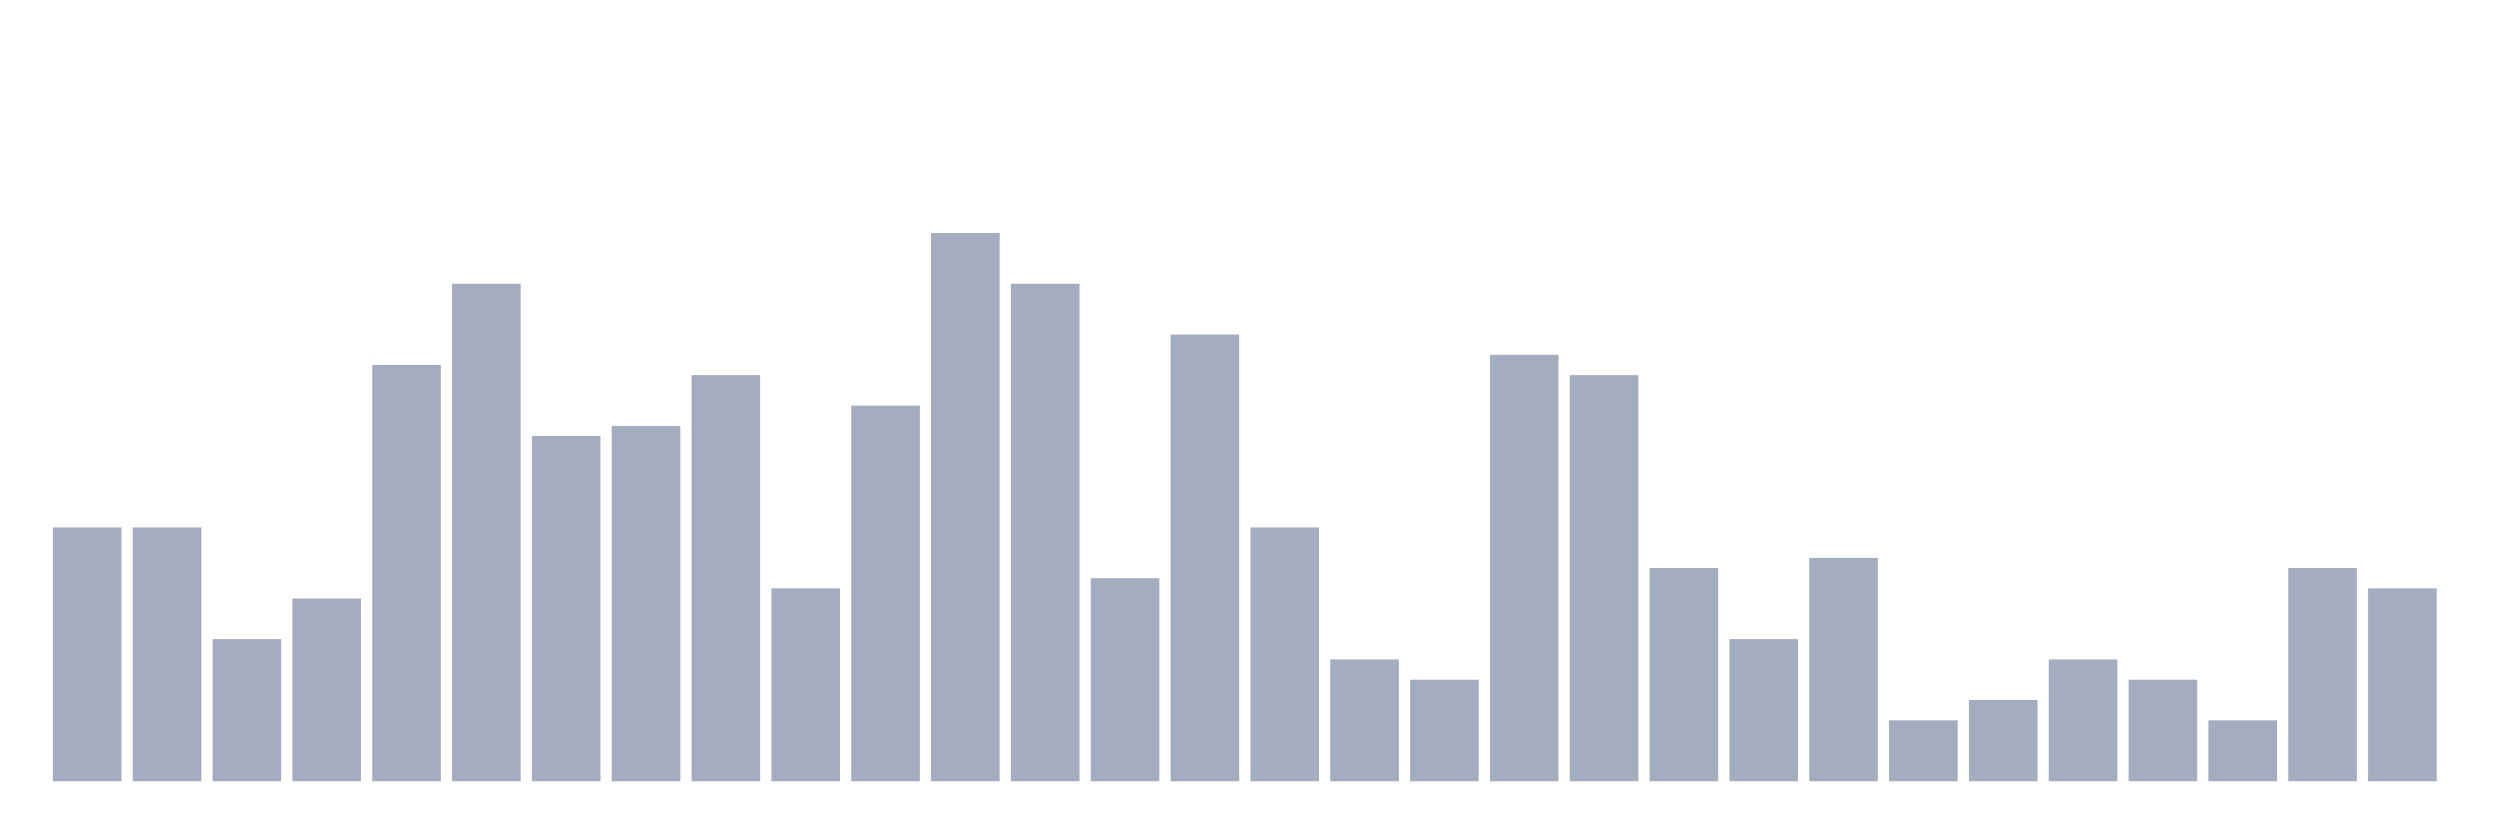
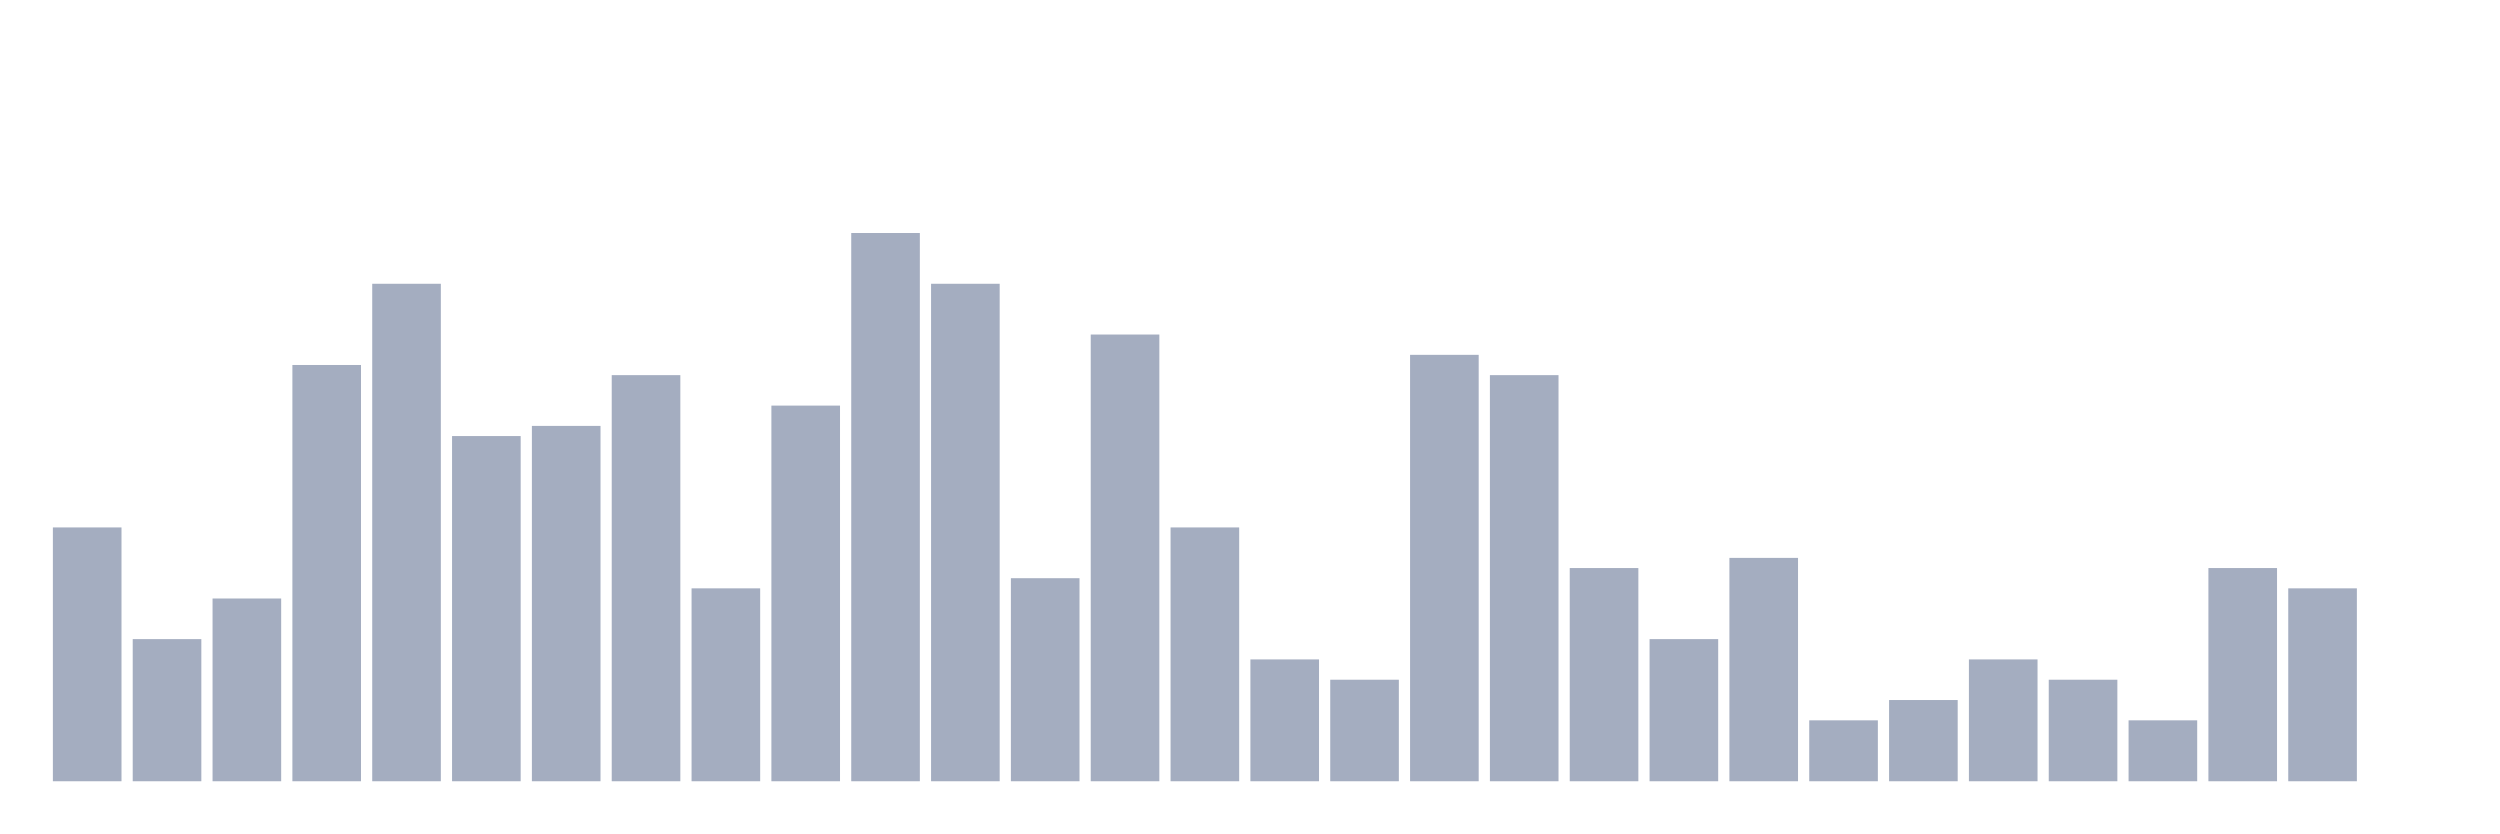
<svg xmlns="http://www.w3.org/2000/svg" viewBox="0 0 480 160">
  <g transform="translate(10,10)">
    <rect class="bar" x="0.153" width="13.175" y="91.267" height="48.733" fill="rgb(164,173,192)" />
-     <rect class="bar" x="15.482" width="13.175" y="91.267" height="48.733" fill="rgb(164,173,192)" />
-     <rect class="bar" x="30.81" width="13.175" y="112.71" height="27.29" fill="rgb(164,173,192)" />
-     <rect class="bar" x="46.138" width="13.175" y="104.912" height="35.088" fill="rgb(164,173,192)" />
-     <rect class="bar" x="61.466" width="13.175" y="60.078" height="79.922" fill="rgb(164,173,192)" />
-     <rect class="bar" x="76.794" width="13.175" y="44.483" height="95.517" fill="rgb(164,173,192)" />
-     <rect class="bar" x="92.123" width="13.175" y="73.723" height="66.277" fill="rgb(164,173,192)" />
-     <rect class="bar" x="107.451" width="13.175" y="71.774" height="68.226" fill="rgb(164,173,192)" />
-     <rect class="bar" x="122.779" width="13.175" y="62.027" height="77.973" fill="rgb(164,173,192)" />
-     <rect class="bar" x="138.107" width="13.175" y="102.963" height="37.037" fill="rgb(164,173,192)" />
-     <rect class="bar" x="153.436" width="13.175" y="67.875" height="72.125" fill="rgb(164,173,192)" />
-     <rect class="bar" x="168.764" width="13.175" y="34.737" height="105.263" fill="rgb(164,173,192)" />
-     <rect class="bar" x="184.092" width="13.175" y="44.483" height="95.517" fill="rgb(164,173,192)" />
-     <rect class="bar" x="199.42" width="13.175" y="101.014" height="38.986" fill="rgb(164,173,192)" />
-     <rect class="bar" x="214.748" width="13.175" y="54.23" height="85.77" fill="rgb(164,173,192)" />
-     <rect class="bar" x="230.077" width="13.175" y="91.267" height="48.733" fill="rgb(164,173,192)" />
-     <rect class="bar" x="245.405" width="13.175" y="116.608" height="23.392" fill="rgb(164,173,192)" />
-     <rect class="bar" x="260.733" width="13.175" y="120.507" height="19.493" fill="rgb(164,173,192)" />
-     <rect class="bar" x="276.061" width="13.175" y="58.129" height="81.871" fill="rgb(164,173,192)" />
-     <rect class="bar" x="291.39" width="13.175" y="62.027" height="77.973" fill="rgb(164,173,192)" />
-     <rect class="bar" x="306.718" width="13.175" y="99.064" height="40.936" fill="rgb(164,173,192)" />
-     <rect class="bar" x="322.046" width="13.175" y="112.71" height="27.29" fill="rgb(164,173,192)" />
-     <rect class="bar" x="337.374" width="13.175" y="97.115" height="42.885" fill="rgb(164,173,192)" />
-     <rect class="bar" x="352.702" width="13.175" y="128.304" height="11.696" fill="rgb(164,173,192)" />
-     <rect class="bar" x="368.031" width="13.175" y="124.405" height="15.595" fill="rgb(164,173,192)" />
-     <rect class="bar" x="383.359" width="13.175" y="116.608" height="23.392" fill="rgb(164,173,192)" />
-     <rect class="bar" x="398.687" width="13.175" y="120.507" height="19.493" fill="rgb(164,173,192)" />
-     <rect class="bar" x="414.015" width="13.175" y="128.304" height="11.696" fill="rgb(164,173,192)" />
-     <rect class="bar" x="429.344" width="13.175" y="99.064" height="40.936" fill="rgb(164,173,192)" />
-     <rect class="bar" x="444.672" width="13.175" y="102.963" height="37.037" fill="rgb(164,173,192)" />
+     <rect class="bar" x="15.482" width="13.175" y="112.71" height="27.29" fill="rgb(164,173,192)" />
+     <rect class="bar" x="30.81" width="13.175" y="104.912" height="35.088" fill="rgb(164,173,192)" />
+     <rect class="bar" x="46.138" width="13.175" y="60.078" height="79.922" fill="rgb(164,173,192)" />
+     <rect class="bar" x="61.466" width="13.175" y="44.483" height="95.517" fill="rgb(164,173,192)" />
+     <rect class="bar" x="76.794" width="13.175" y="73.723" height="66.277" fill="rgb(164,173,192)" />
+     <rect class="bar" x="92.123" width="13.175" y="71.774" height="68.226" fill="rgb(164,173,192)" />
+     <rect class="bar" x="107.451" width="13.175" y="62.027" height="77.973" fill="rgb(164,173,192)" />
+     <rect class="bar" x="122.779" width="13.175" y="102.963" height="37.037" fill="rgb(164,173,192)" />
+     <rect class="bar" x="138.107" width="13.175" y="67.875" height="72.125" fill="rgb(164,173,192)" />
+     <rect class="bar" x="153.436" width="13.175" y="34.737" height="105.263" fill="rgb(164,173,192)" />
+     <rect class="bar" x="168.764" width="13.175" y="44.483" height="95.517" fill="rgb(164,173,192)" />
+     <rect class="bar" x="184.092" width="13.175" y="101.014" height="38.986" fill="rgb(164,173,192)" />
+     <rect class="bar" x="199.42" width="13.175" y="54.23" height="85.77" fill="rgb(164,173,192)" />
+     <rect class="bar" x="214.748" width="13.175" y="91.267" height="48.733" fill="rgb(164,173,192)" />
+     <rect class="bar" x="230.077" width="13.175" y="116.608" height="23.392" fill="rgb(164,173,192)" />
+     <rect class="bar" x="245.405" width="13.175" y="120.507" height="19.493" fill="rgb(164,173,192)" />
+     <rect class="bar" x="260.733" width="13.175" y="58.129" height="81.871" fill="rgb(164,173,192)" />
+     <rect class="bar" x="276.061" width="13.175" y="62.027" height="77.973" fill="rgb(164,173,192)" />
+     <rect class="bar" x="291.39" width="13.175" y="99.064" height="40.936" fill="rgb(164,173,192)" />
+     <rect class="bar" x="306.718" width="13.175" y="112.71" height="27.29" fill="rgb(164,173,192)" />
+     <rect class="bar" x="322.046" width="13.175" y="97.115" height="42.885" fill="rgb(164,173,192)" />
+     <rect class="bar" x="337.374" width="13.175" y="128.304" height="11.696" fill="rgb(164,173,192)" />
+     <rect class="bar" x="352.702" width="13.175" y="124.405" height="15.595" fill="rgb(164,173,192)" />
+     <rect class="bar" x="368.031" width="13.175" y="116.608" height="23.392" fill="rgb(164,173,192)" />
+     <rect class="bar" x="383.359" width="13.175" y="120.507" height="19.493" fill="rgb(164,173,192)" />
+     <rect class="bar" x="398.687" width="13.175" y="128.304" height="11.696" fill="rgb(164,173,192)" />
+     <rect class="bar" x="414.015" width="13.175" y="99.064" height="40.936" fill="rgb(164,173,192)" />
+     <rect class="bar" x="429.344" width="13.175" y="102.963" height="37.037" fill="rgb(164,173,192)" />
+     <rect class="bar" x="444.672" width="13.175" y="140" height="0" fill="rgb(164,173,192)" />
  </g>
</svg>
